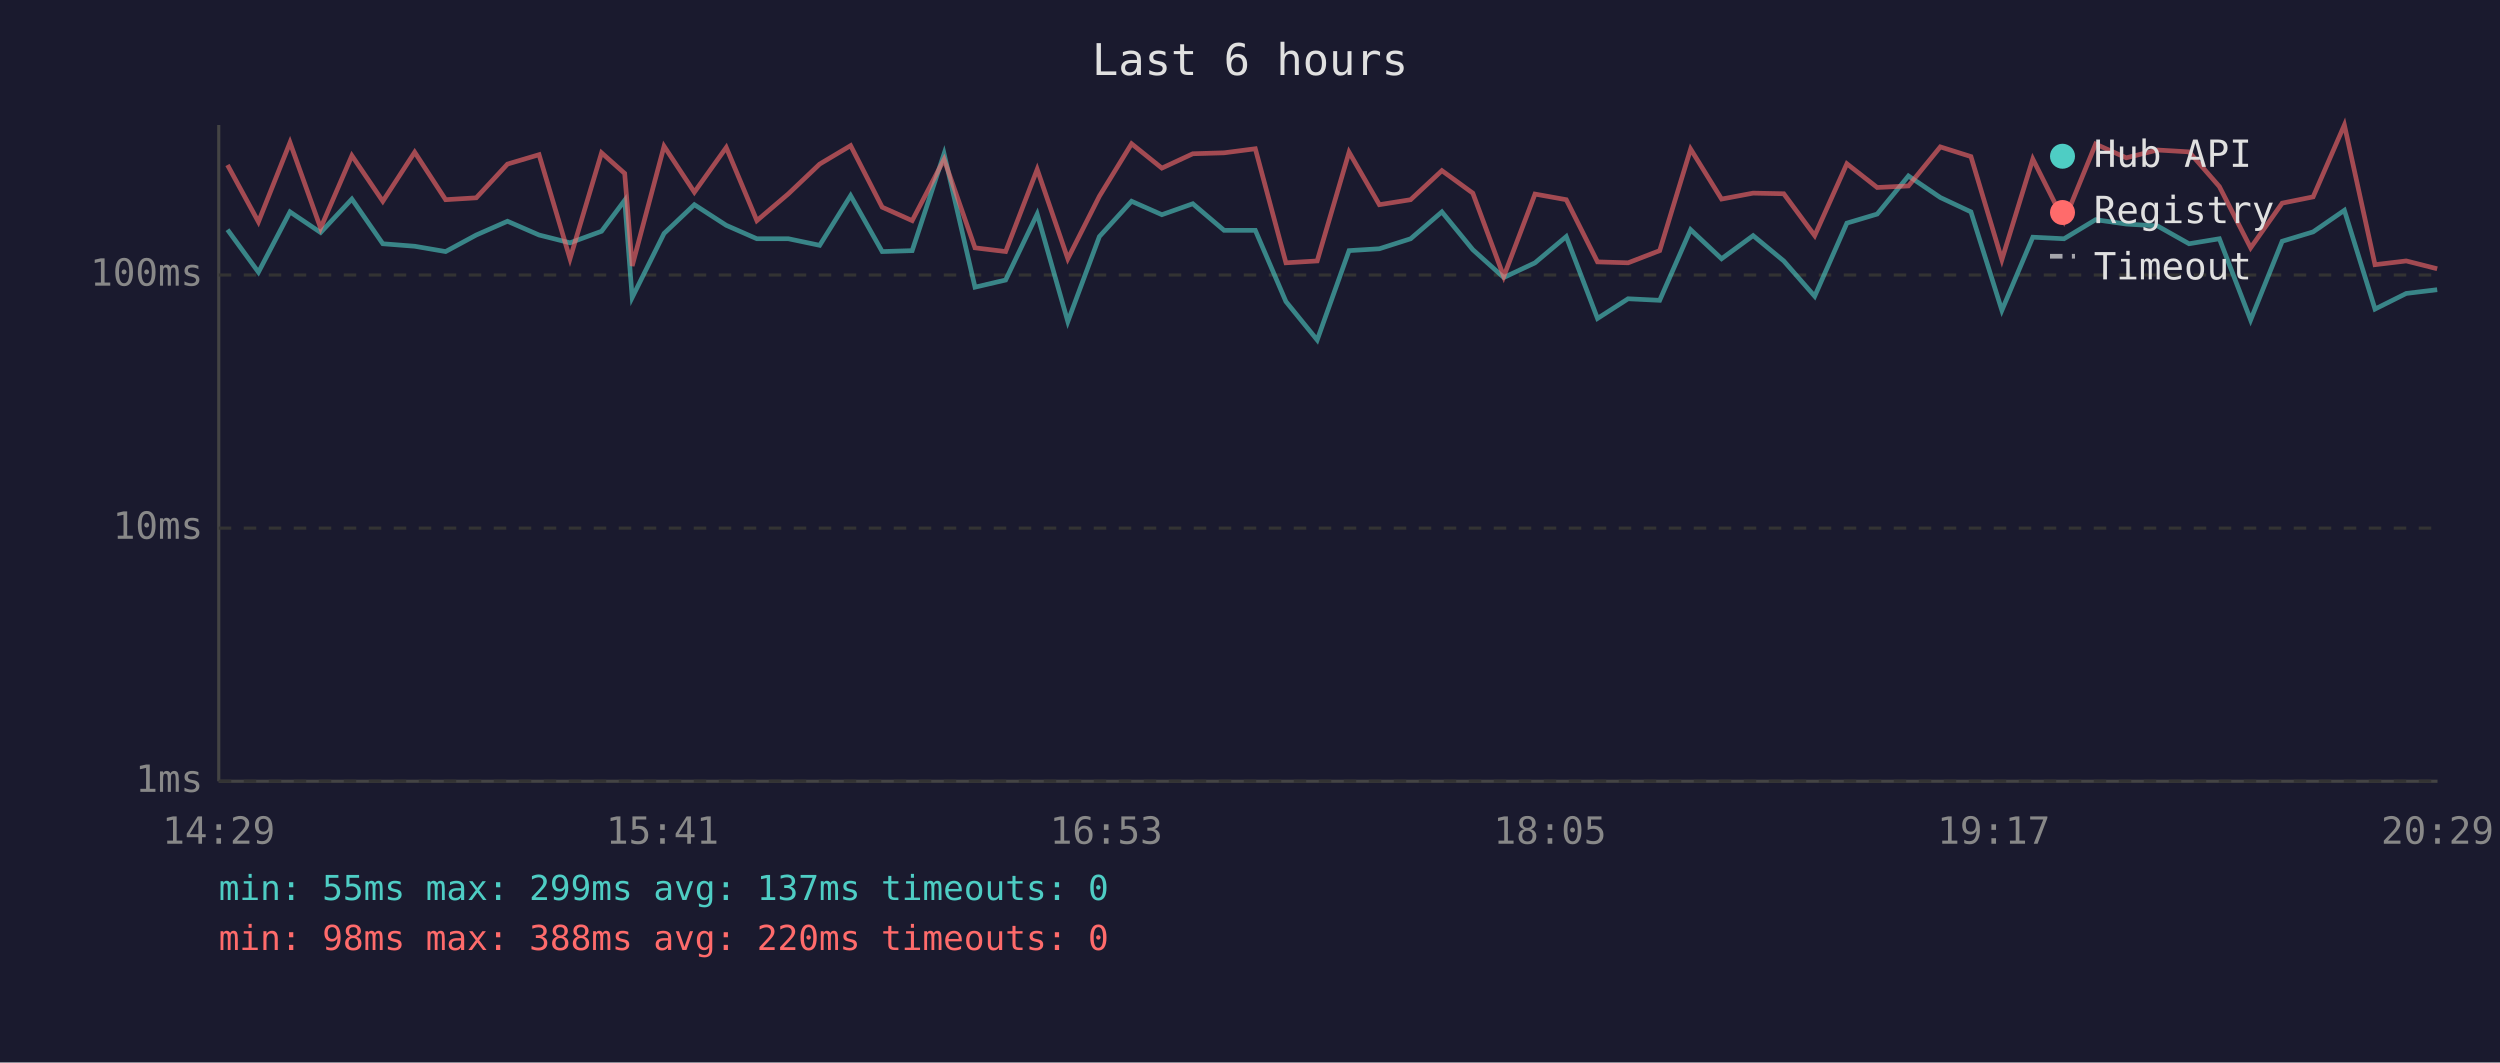
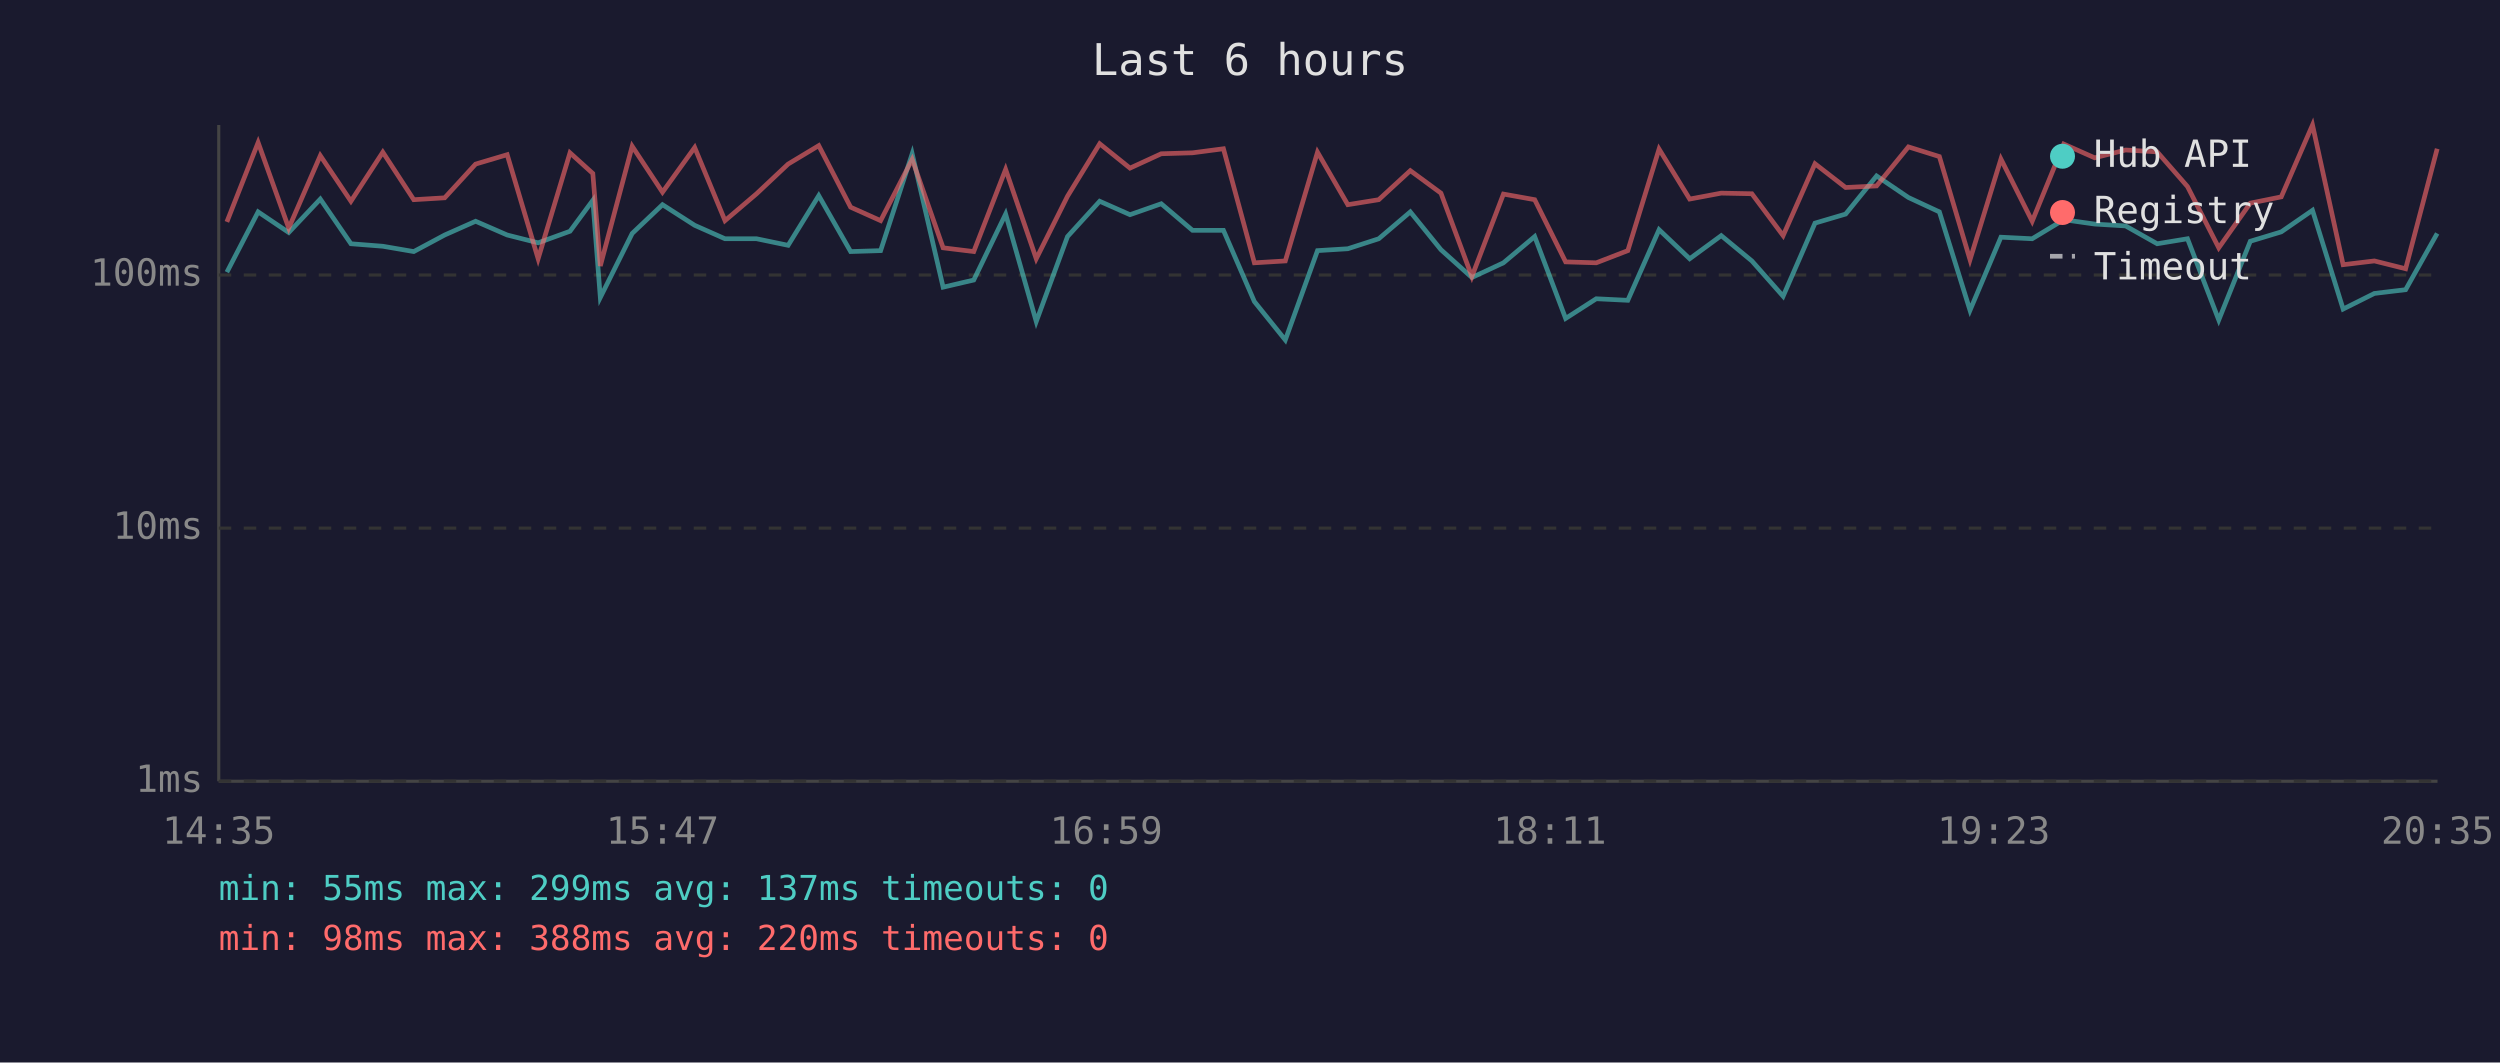
<svg xmlns="http://www.w3.org/2000/svg" viewBox="0 0 800 340" font-family="monospace" font-size="12">
  <rect width="800" height="340" fill="#1a1a2e" />
  <text x="400" y="24" fill="#e0e0e0" font-size="14" text-anchor="middle">Last 6 hours</text>
  <line x1="70" y1="40" x2="70" y2="250" stroke="#444" stroke-width="1" />
  <line x1="70" y1="250" x2="780" y2="250" stroke="#444" stroke-width="1" />
  <line x1="70" y1="250" x2="780" y2="250" stroke="#333" stroke-width="1" stroke-dasharray="4" />
  <text x="65" y="250" fill="#888" text-anchor="end" dominant-baseline="middle">1ms</text>
  <line x1="70" y1="169" x2="780" y2="169" stroke="#333" stroke-width="1" stroke-dasharray="4" />
  <text x="65" y="169" fill="#888" text-anchor="end" dominant-baseline="middle">10ms</text>
  <line x1="70" y1="88" x2="780" y2="88" stroke="#333" stroke-width="1" stroke-dasharray="4" />
  <text x="65" y="88" fill="#888" text-anchor="end" dominant-baseline="middle">100ms</text>
-   <text x="70" y="270" fill="#888" text-anchor="middle">14:29</text>
-   <text x="212" y="270" fill="#888" text-anchor="middle">15:41</text>
-   <text x="354" y="270" fill="#888" text-anchor="middle">16:53</text>
-   <text x="496" y="270" fill="#888" text-anchor="middle">18:05</text>
-   <text x="638" y="270" fill="#888" text-anchor="middle">19:17</text>
-   <text x="780" y="270" fill="#888" text-anchor="middle">20:29</text>
-   <polyline points="72.8,73.5 82.7,87.1 92.8,67.8 102.6,74.4 112.6,63.7 122.5,78.0 132.7,78.8 142.6,80.5 152.4,75.2 162.4,70.8 172.5,75.2 182.4,77.7 192.5,74.0 199.9,64.1 202.3,95.2 212.5,74.7 222.2,65.5 232.4,72.1 242.2,76.4 252.3,76.4 262.3,78.5 272.2,62.6 282.3,80.5 291.9,80.2 302.1,49.2 312.0,91.9 321.8,89.6 331.9,68.5 341.7,102.9 351.8,75.7 362.1,64.4 371.8,68.7 381.7,65.2 391.7,73.7 401.7,73.7 411.5,96.5 421.5,108.8 431.7,80.2 441.4,79.6 451.4,76.4 461.4,67.8 471.3,79.9 481.2,88.8 491.2,84.1 501.2,75.7 511.2,101.9 521.0,95.6 531.1,96.1 541.0,73.5 550.9,82.8 561.0,75.4 570.8,83.5 580.7,94.8 591.0,71.4 600.7,68.5 610.7,56.3 620.9,63.2 630.7,67.8 640.6,99.3 650.5,75.9 660.5,76.4 670.6,70.3 680.4,71.7 690.4,72.3 700.5,78.0 710.2,76.4 720.2,102.4 730.3,77.2 740.2,74.2 750.2,67.3 760.0,98.9 770.0,93.9 779.9,92.7" fill="none" stroke="#4ecdc4" stroke-width="1.5" opacity="0.6" />
-   <polyline points="72.8,52.8 82.7,71.0 92.8,45.6 102.6,73.0 112.6,49.8 122.5,64.4 132.7,48.7 142.6,63.9 152.4,63.3 162.4,52.5 172.5,49.5 182.4,82.8 192.5,48.9 199.9,55.5 202.3,85.1 212.5,46.8 222.2,61.5 232.4,47.2 242.2,70.6 252.3,62.0 262.3,52.5 272.2,46.6 282.3,66.3 291.9,70.6 302.1,51.0 312.0,79.3 321.8,80.5 331.9,54.2 341.7,82.8 351.8,62.8 362.1,46.0 371.8,53.8 381.7,49.2 391.7,48.9 401.7,47.6 411.5,84.1 421.5,83.5 431.7,48.7 441.4,65.5 451.4,63.9 461.4,54.6 471.3,61.8 481.2,88.5 491.2,62.1 501.2,63.9 511.2,83.8 521.0,84.1 531.1,80.2 541.0,47.7 550.9,63.7 561.0,61.8 570.8,62.0 580.7,75.4 591.0,52.4 600.7,60.0 610.7,59.5 620.9,47.0 630.7,50.1 640.6,83.1 650.5,50.9 660.5,70.8 670.6,46.1 680.4,50.5 690.4,48.0 700.5,48.6 710.2,59.7 720.2,79.3 730.3,65.0 740.2,63.0 750.2,40.0 760.0,84.7 770.0,83.5 779.9,86.0" fill="none" stroke="#ff6b6b" stroke-width="1.5" opacity="0.6" />
+   <text x="70" y="270" fill="#888" text-anchor="middle">14:35</text>
+   <text x="212" y="270" fill="#888" text-anchor="middle">15:47</text>
+   <text x="354" y="270" fill="#888" text-anchor="middle">16:59</text>
+   <text x="496" y="270" fill="#888" text-anchor="middle">18:11</text>
+   <text x="638" y="270" fill="#888" text-anchor="middle">19:23</text>
+   <text x="780" y="270" fill="#888" text-anchor="middle">20:35</text>
+   <polyline points="72.6,87.1 82.6,67.8 92.4,74.4 102.5,63.7 112.3,78.0 122.5,78.8 132.4,80.5 142.3,75.2 152.2,70.8 162.3,75.2 172.2,77.7 182.4,74.0 189.7,64.1 192.1,95.2 202.3,74.7 212.0,65.5 222.3,72.1 232.0,76.4 242.1,76.4 252.2,78.5 262.0,62.6 272.2,80.5 281.8,80.2 291.9,49.2 301.8,91.9 311.6,89.6 321.8,68.5 331.6,102.9 341.6,75.7 351.9,64.4 361.6,68.7 371.6,65.2 381.6,73.7 391.5,73.7 401.4,96.5 411.3,108.8 421.6,80.2 431.3,79.6 441.2,76.4 451.3,67.8 461.1,79.9 471.0,88.8 481.1,84.1 491.1,75.7 501.0,101.9 510.8,95.6 520.9,96.1 530.9,73.5 540.7,82.8 550.8,75.4 560.6,83.5 570.6,94.8 580.8,71.4 590.6,68.5 600.5,56.3 610.7,63.2 620.6,67.8 630.4,99.3 640.3,75.9 650.3,76.4 660.4,70.3 670.3,71.7 680.2,72.3 690.3,78.0 700.0,76.4 710.0,102.4 720.1,77.2 730.0,74.2 740.0,67.3 749.8,98.9 759.8,93.9 769.8,92.7 779.9,74.7" fill="none" stroke="#4ecdc4" stroke-width="1.5" opacity="0.6" />
+   <polyline points="72.6,71.0 82.6,45.6 92.4,73.0 102.5,49.8 112.3,64.4 122.5,48.7 132.4,63.9 142.3,63.3 152.2,52.5 162.3,49.5 172.2,82.8 182.4,48.9 189.7,55.5 192.1,85.1 202.3,46.8 212.0,61.5 222.3,47.2 232.0,70.6 242.1,62.0 252.2,52.5 262.0,46.6 272.2,66.3 281.8,70.6 291.9,51.0 301.8,79.3 311.6,80.5 321.8,54.2 331.6,82.8 341.6,62.8 351.9,46.0 361.6,53.8 371.6,49.2 381.6,48.9 391.5,47.6 401.4,84.1 411.3,83.5 421.6,48.7 431.3,65.5 441.2,63.9 451.3,54.6 461.1,61.8 471.0,88.5 481.1,62.1 491.1,63.9 501.0,83.8 510.8,84.1 520.9,80.2 530.9,47.7 540.7,63.7 550.8,61.8 560.6,62.0 570.6,75.4 580.8,52.4 590.6,60.0 600.5,59.5 610.7,47.0 620.6,50.1 630.4,83.1 640.3,50.9 650.3,70.8 660.4,46.1 670.3,50.5 680.2,48.0 690.3,48.6 700.0,59.7 710.0,79.3 720.1,65.0 730.0,63.0 740.0,40.0 749.8,84.7 759.8,83.5 769.8,86.0 779.9,47.6" fill="none" stroke="#ff6b6b" stroke-width="1.5" opacity="0.6" />
  <circle cx="660" cy="50" r="4" fill="#4ecdc4" />
  <text x="670" y="50" fill="#e0e0e0" dominant-baseline="middle">Hub API</text>
  <circle cx="660" cy="68" r="4" fill="#ff6b6b" />
  <text x="670" y="68" fill="#e0e0e0" dominant-baseline="middle">Registry</text>
  <line x1="656" y1="82" x2="664" y2="82" stroke="#e0e0e0" stroke-width="1.5" stroke-dasharray="4,3" opacity="0.7" />
  <text x="670" y="86" fill="#e0e0e0" dominant-baseline="middle">Timeout</text>
  <text x="70" y="288" fill="#4ecdc4" font-size="11">min: 55ms  max: 299ms  avg: 137ms  timeouts: 0</text>
  <text x="70" y="304" fill="#ff6b6b" font-size="11">min: 98ms  max: 388ms  avg: 220ms  timeouts: 0</text>
</svg>
